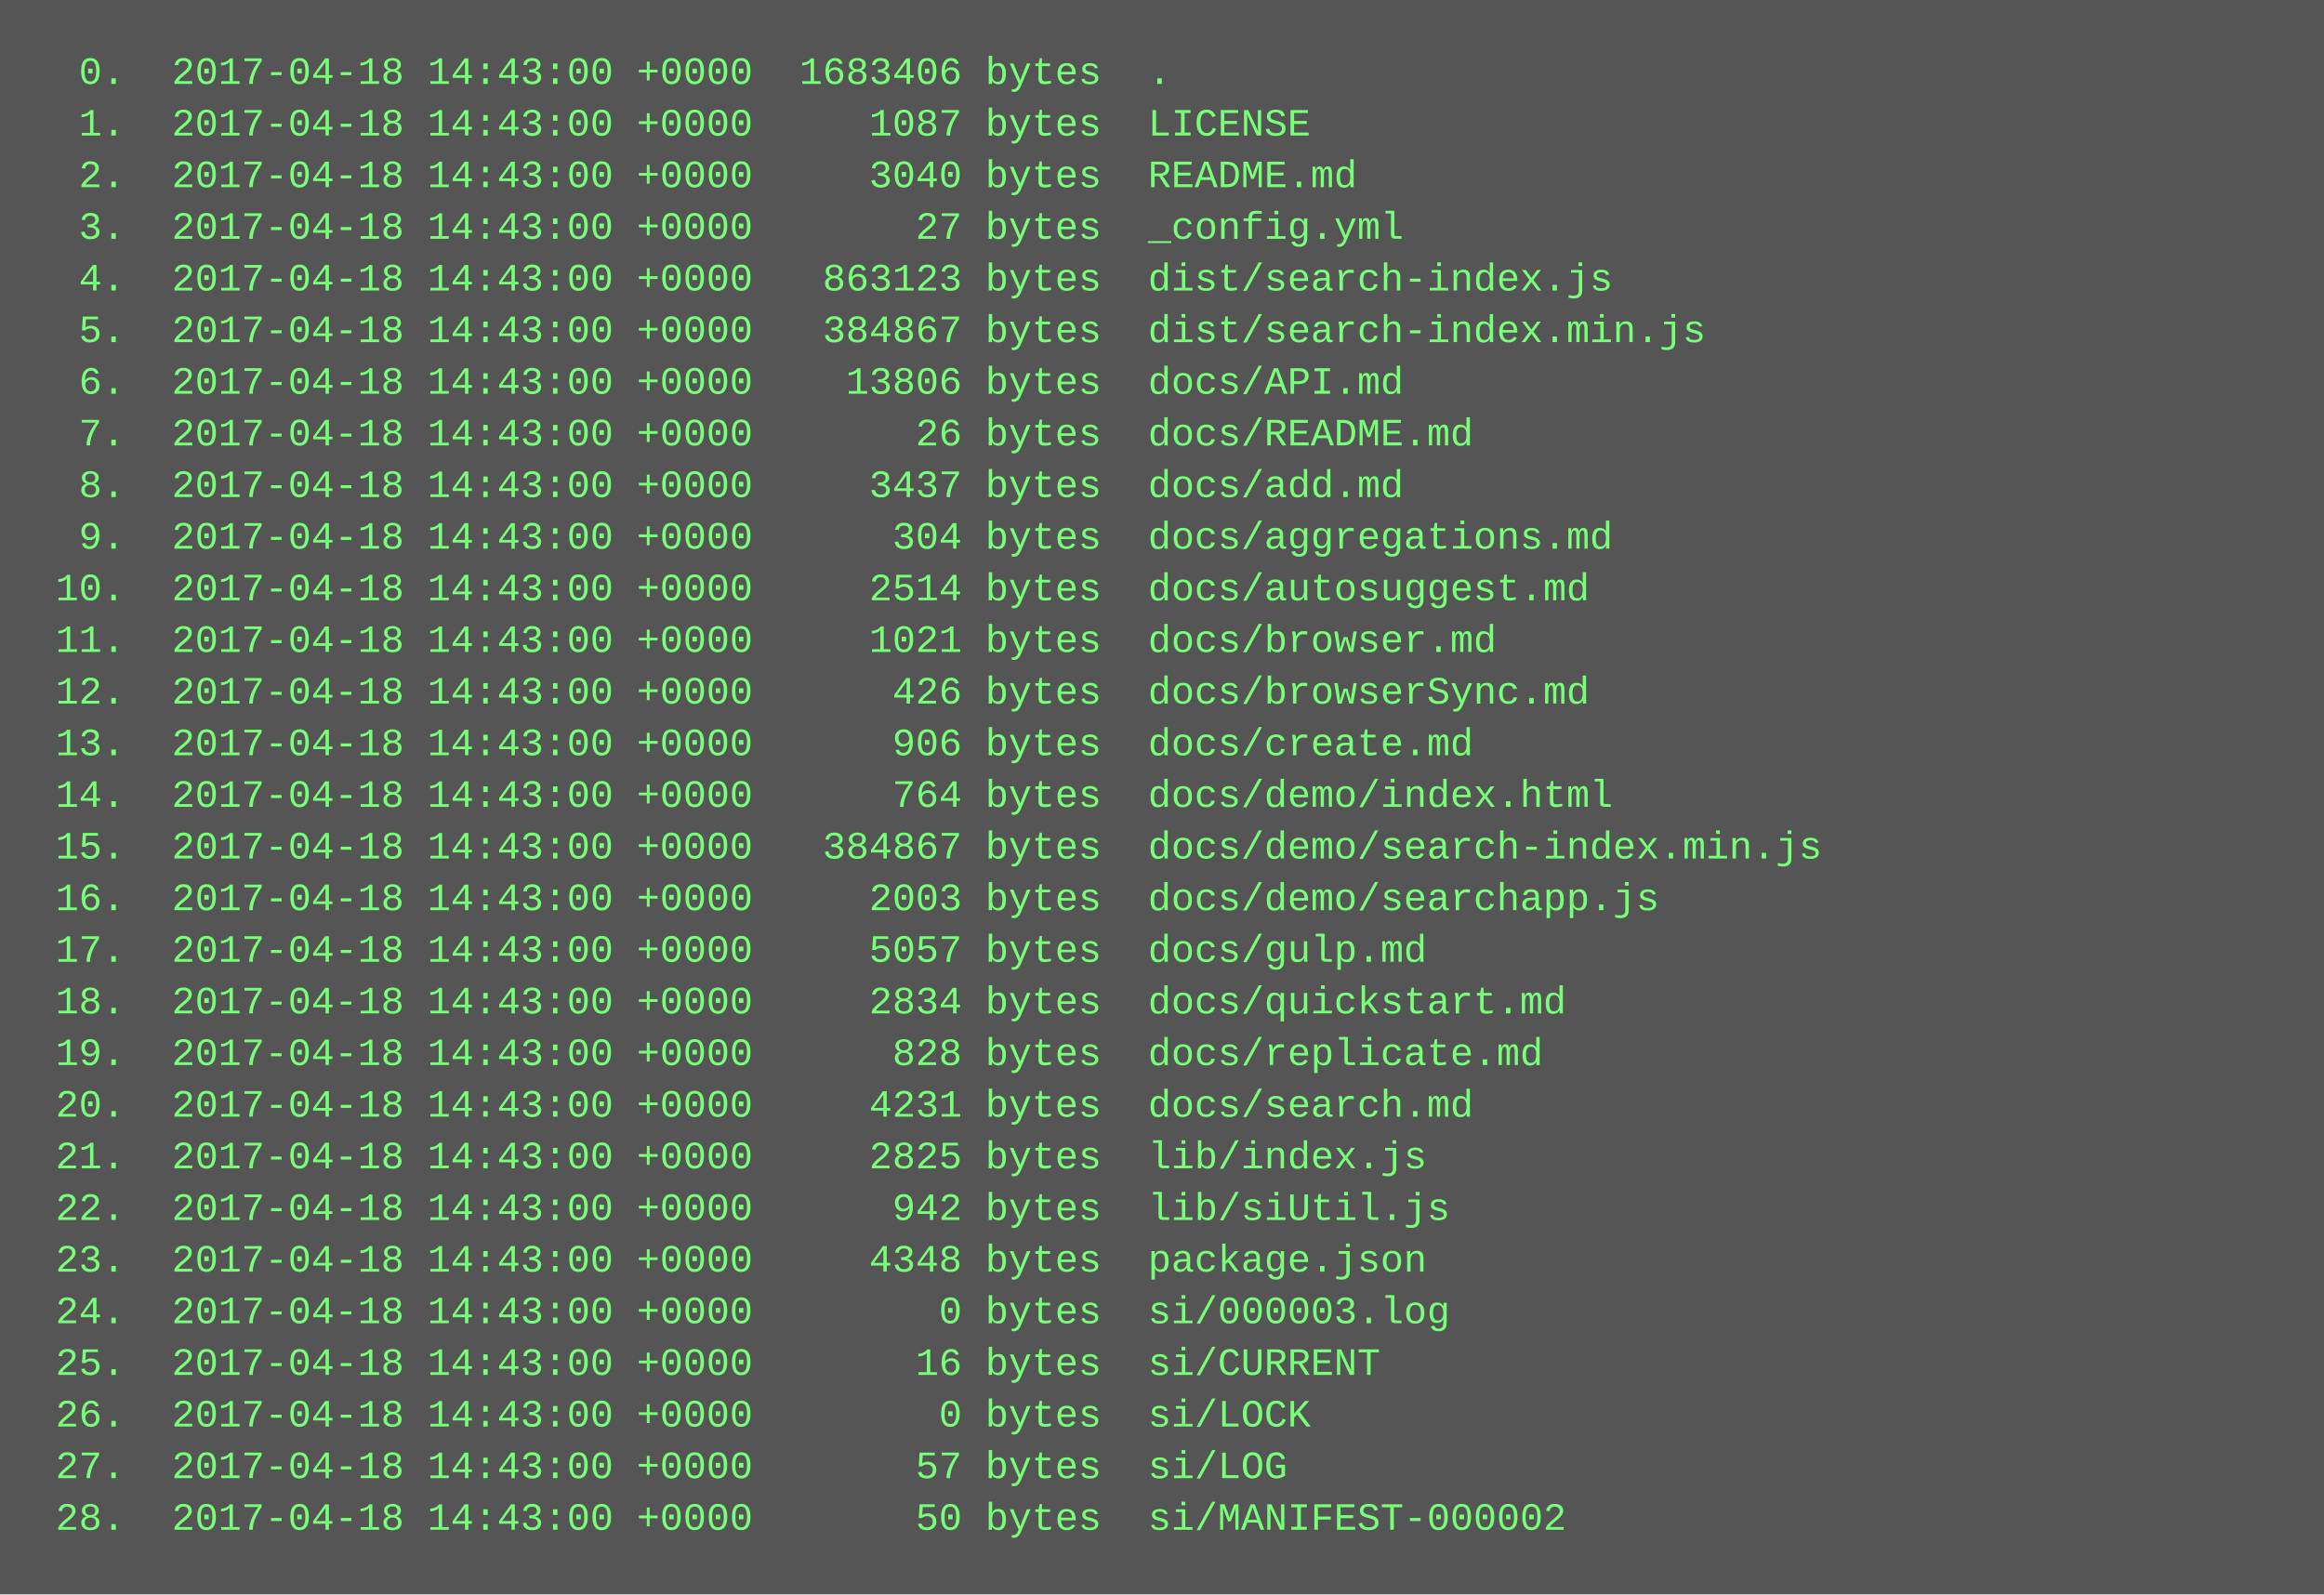
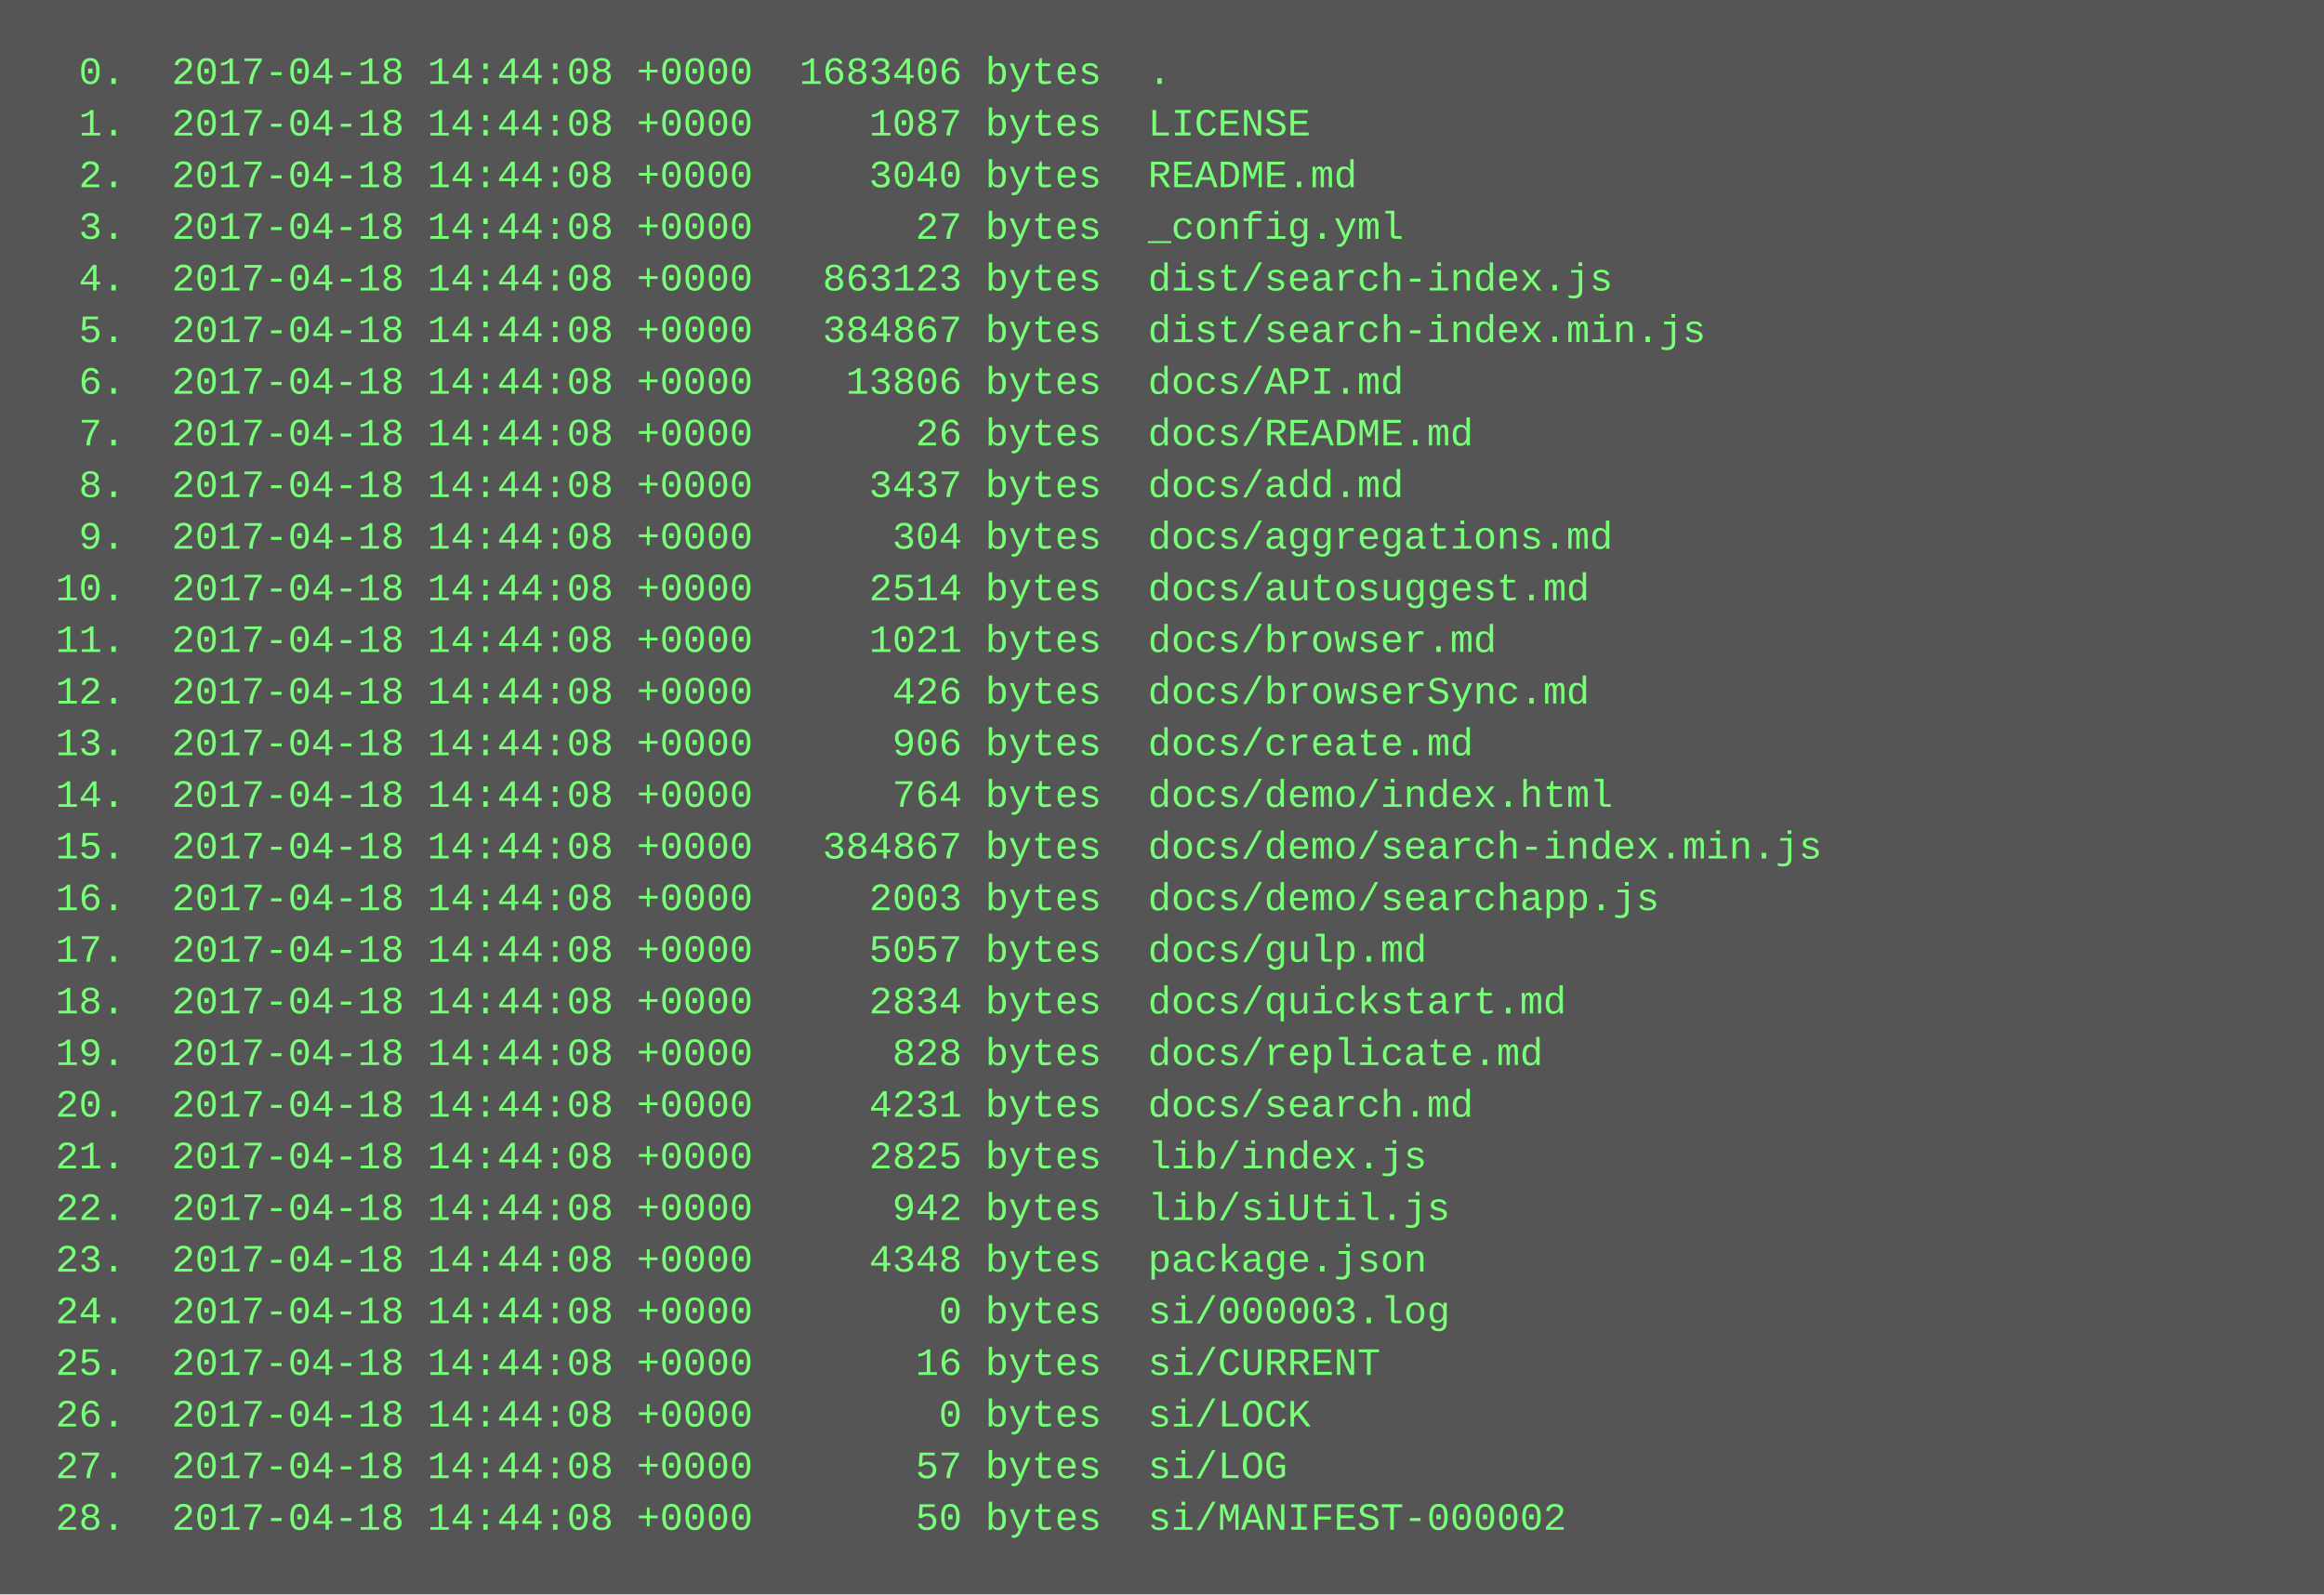
<svg xmlns="http://www.w3.org/2000/svg" height="494" width="720">
  <rect height="494" fill="#555" width="720" />
  <text fill="#7f7" font-family="Courier New" font-size="12" xml:space="preserve">
-     <tspan x="10" y="26">  0.  2017-04-18 14:43:00 +0000  1683406 bytes  .</tspan>
-     <tspan x="10" y="42">  1.  2017-04-18 14:43:00 +0000     1087 bytes  LICENSE</tspan>
-     <tspan x="10" y="58">  2.  2017-04-18 14:43:00 +0000     3040 bytes  README.md</tspan>
-     <tspan x="10" y="74">  3.  2017-04-18 14:43:00 +0000       27 bytes  _config.yml</tspan>
-     <tspan x="10" y="90">  4.  2017-04-18 14:43:00 +0000   863123 bytes  dist/search-index.js</tspan>
-     <tspan x="10" y="106">  5.  2017-04-18 14:43:00 +0000   384867 bytes  dist/search-index.min.js</tspan>
-     <tspan x="10" y="122">  6.  2017-04-18 14:43:00 +0000    13806 bytes  docs/API.md</tspan>
-     <tspan x="10" y="138">  7.  2017-04-18 14:43:00 +0000       26 bytes  docs/README.md</tspan>
-     <tspan x="10" y="154">  8.  2017-04-18 14:43:00 +0000     3437 bytes  docs/add.md</tspan>
-     <tspan x="10" y="170">  9.  2017-04-18 14:43:00 +0000      304 bytes  docs/aggregations.md</tspan>
-     <tspan x="10" y="186"> 10.  2017-04-18 14:43:00 +0000     2514 bytes  docs/autosuggest.md</tspan>
-     <tspan x="10" y="202"> 11.  2017-04-18 14:43:00 +0000     1021 bytes  docs/browser.md</tspan>
-     <tspan x="10" y="218"> 12.  2017-04-18 14:43:00 +0000      426 bytes  docs/browserSync.md</tspan>
-     <tspan x="10" y="234"> 13.  2017-04-18 14:43:00 +0000      906 bytes  docs/create.md</tspan>
-     <tspan x="10" y="250"> 14.  2017-04-18 14:43:00 +0000      764 bytes  docs/demo/index.html</tspan>
-     <tspan x="10" y="266"> 15.  2017-04-18 14:43:00 +0000   384867 bytes  docs/demo/search-index.min.js</tspan>
-     <tspan x="10" y="282"> 16.  2017-04-18 14:43:00 +0000     2003 bytes  docs/demo/searchapp.js</tspan>
-     <tspan x="10" y="298"> 17.  2017-04-18 14:43:00 +0000     5057 bytes  docs/gulp.md</tspan>
-     <tspan x="10" y="314"> 18.  2017-04-18 14:43:00 +0000     2834 bytes  docs/quickstart.md</tspan>
-     <tspan x="10" y="330"> 19.  2017-04-18 14:43:00 +0000      828 bytes  docs/replicate.md</tspan>
-     <tspan x="10" y="346"> 20.  2017-04-18 14:43:00 +0000     4231 bytes  docs/search.md</tspan>
-     <tspan x="10" y="362"> 21.  2017-04-18 14:43:00 +0000     2825 bytes  lib/index.js</tspan>
-     <tspan x="10" y="378"> 22.  2017-04-18 14:43:00 +0000      942 bytes  lib/siUtil.js</tspan>
-     <tspan x="10" y="394"> 23.  2017-04-18 14:43:00 +0000     4348 bytes  package.json</tspan>
-     <tspan x="10" y="410"> 24.  2017-04-18 14:43:00 +0000        0 bytes  si/000003.log</tspan>
-     <tspan x="10" y="426"> 25.  2017-04-18 14:43:00 +0000       16 bytes  si/CURRENT</tspan>
-     <tspan x="10" y="442"> 26.  2017-04-18 14:43:00 +0000        0 bytes  si/LOCK</tspan>
-     <tspan x="10" y="458"> 27.  2017-04-18 14:43:00 +0000       57 bytes  si/LOG</tspan>
-     <tspan x="10" y="474"> 28.  2017-04-18 14:43:00 +0000       50 bytes  si/MANIFEST-000002</tspan>
+     <tspan x="10" y="26">  0.  2017-04-18 14:44:08 +0000  1683406 bytes  .</tspan>
+     <tspan x="10" y="42">  1.  2017-04-18 14:44:08 +0000     1087 bytes  LICENSE</tspan>
+     <tspan x="10" y="58">  2.  2017-04-18 14:44:08 +0000     3040 bytes  README.md</tspan>
+     <tspan x="10" y="74">  3.  2017-04-18 14:44:08 +0000       27 bytes  _config.yml</tspan>
+     <tspan x="10" y="90">  4.  2017-04-18 14:44:08 +0000   863123 bytes  dist/search-index.js</tspan>
+     <tspan x="10" y="106">  5.  2017-04-18 14:44:08 +0000   384867 bytes  dist/search-index.min.js</tspan>
+     <tspan x="10" y="122">  6.  2017-04-18 14:44:08 +0000    13806 bytes  docs/API.md</tspan>
+     <tspan x="10" y="138">  7.  2017-04-18 14:44:08 +0000       26 bytes  docs/README.md</tspan>
+     <tspan x="10" y="154">  8.  2017-04-18 14:44:08 +0000     3437 bytes  docs/add.md</tspan>
+     <tspan x="10" y="170">  9.  2017-04-18 14:44:08 +0000      304 bytes  docs/aggregations.md</tspan>
+     <tspan x="10" y="186"> 10.  2017-04-18 14:44:08 +0000     2514 bytes  docs/autosuggest.md</tspan>
+     <tspan x="10" y="202"> 11.  2017-04-18 14:44:08 +0000     1021 bytes  docs/browser.md</tspan>
+     <tspan x="10" y="218"> 12.  2017-04-18 14:44:08 +0000      426 bytes  docs/browserSync.md</tspan>
+     <tspan x="10" y="234"> 13.  2017-04-18 14:44:08 +0000      906 bytes  docs/create.md</tspan>
+     <tspan x="10" y="250"> 14.  2017-04-18 14:44:08 +0000      764 bytes  docs/demo/index.html</tspan>
+     <tspan x="10" y="266"> 15.  2017-04-18 14:44:08 +0000   384867 bytes  docs/demo/search-index.min.js</tspan>
+     <tspan x="10" y="282"> 16.  2017-04-18 14:44:08 +0000     2003 bytes  docs/demo/searchapp.js</tspan>
+     <tspan x="10" y="298"> 17.  2017-04-18 14:44:08 +0000     5057 bytes  docs/gulp.md</tspan>
+     <tspan x="10" y="314"> 18.  2017-04-18 14:44:08 +0000     2834 bytes  docs/quickstart.md</tspan>
+     <tspan x="10" y="330"> 19.  2017-04-18 14:44:08 +0000      828 bytes  docs/replicate.md</tspan>
+     <tspan x="10" y="346"> 20.  2017-04-18 14:44:08 +0000     4231 bytes  docs/search.md</tspan>
+     <tspan x="10" y="362"> 21.  2017-04-18 14:44:08 +0000     2825 bytes  lib/index.js</tspan>
+     <tspan x="10" y="378"> 22.  2017-04-18 14:44:08 +0000      942 bytes  lib/siUtil.js</tspan>
+     <tspan x="10" y="394"> 23.  2017-04-18 14:44:08 +0000     4348 bytes  package.json</tspan>
+     <tspan x="10" y="410"> 24.  2017-04-18 14:44:08 +0000        0 bytes  si/000003.log</tspan>
+     <tspan x="10" y="426"> 25.  2017-04-18 14:44:08 +0000       16 bytes  si/CURRENT</tspan>
+     <tspan x="10" y="442"> 26.  2017-04-18 14:44:08 +0000        0 bytes  si/LOCK</tspan>
+     <tspan x="10" y="458"> 27.  2017-04-18 14:44:08 +0000       57 bytes  si/LOG</tspan>
+     <tspan x="10" y="474"> 28.  2017-04-18 14:44:08 +0000       50 bytes  si/MANIFEST-000002</tspan>
  </text>
</svg>
